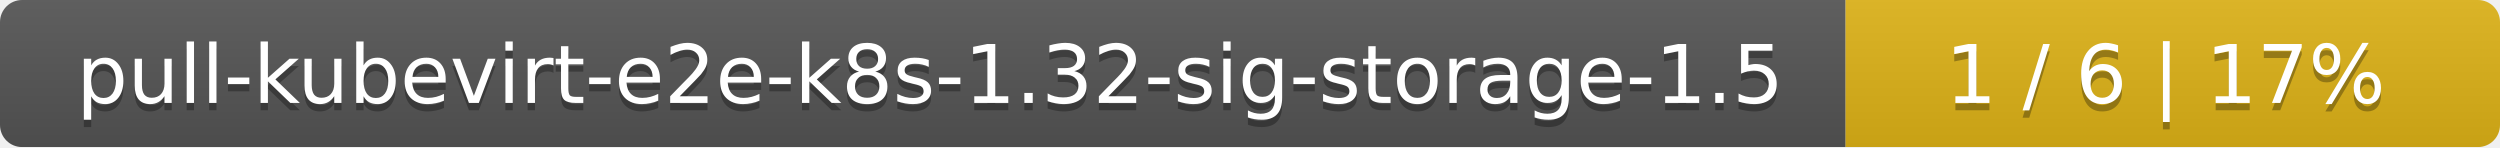
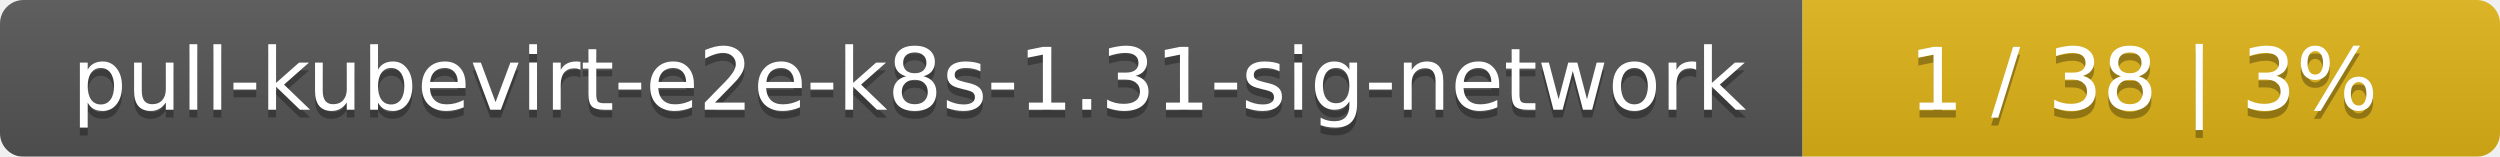
- <svg xmlns="http://www.w3.org/2000/svg" width="340" height="20">
+ <svg xmlns="http://www.w3.org/2000/svg" width="319" height="20">
  <linearGradient id="smooth" x2="0" y2="100%">
    <stop offset="0" stop-color="#bbb" stop-opacity=".1" />
    <stop offset="1" stop-opacity=".1" />
  </linearGradient>
  <mask id="round">
-     <rect width="340" height="20" rx="3" fill="#fff" />
+     <rect width="319" height="20" rx="3" fill="#fff" />
  </mask>
  <g mask="url(#round)">
-     <rect width="251" height="20" fill="#555" />
-     <rect x="251" width="89" height="20" fill="#dfb317" />
-     <rect width="340" height="20" fill="url(#smooth)" />
+     <rect width="230" height="20" fill="#555" />
+     <rect x="230" width="89" height="20" fill="#dfb317" />
+     <rect width="319" height="20" fill="url(#smooth)" />
  </g>
  <g fill="#fff" text-anchor="middle" font-family="DejaVu Sans,Verdana,Geneva,sans-serif" font-size="11">
-     <text x="126.5" y="15" fill="#010101" fill-opacity=".3">pull-kubevirt-e2e-k8s-1.32-sig-storage-1.5</text>
-     <text x="126.5" y="14">pull-kubevirt-e2e-k8s-1.32-sig-storage-1.5</text>
-     <text x="294.5" y="15" fill="#010101" fill-opacity=".3">1 / 6    |    17%</text>
-     <text x="294.5" y="14">1 / 6    |    17%</text>
+     <text x="116" y="15" fill="#010101" fill-opacity=".3">pull-kubevirt-e2e-k8s-1.31-sig-network</text>
+     <text x="116" y="14">pull-kubevirt-e2e-k8s-1.31-sig-network</text>
+     <text x="273.5" y="15" fill="#010101" fill-opacity=".3">1 / 38    |    3%</text>
+     <text x="273.5" y="14">1 / 38    |    3%</text>
  </g>
</svg>
